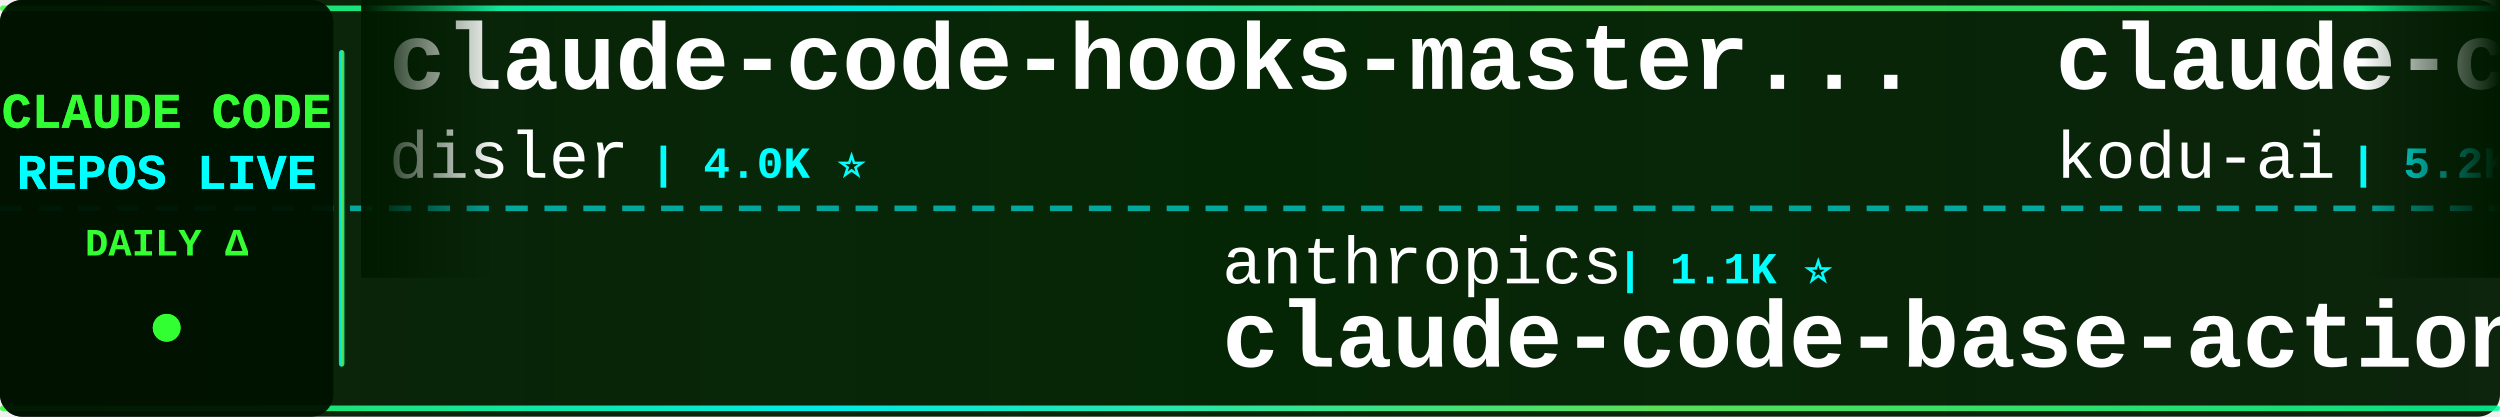
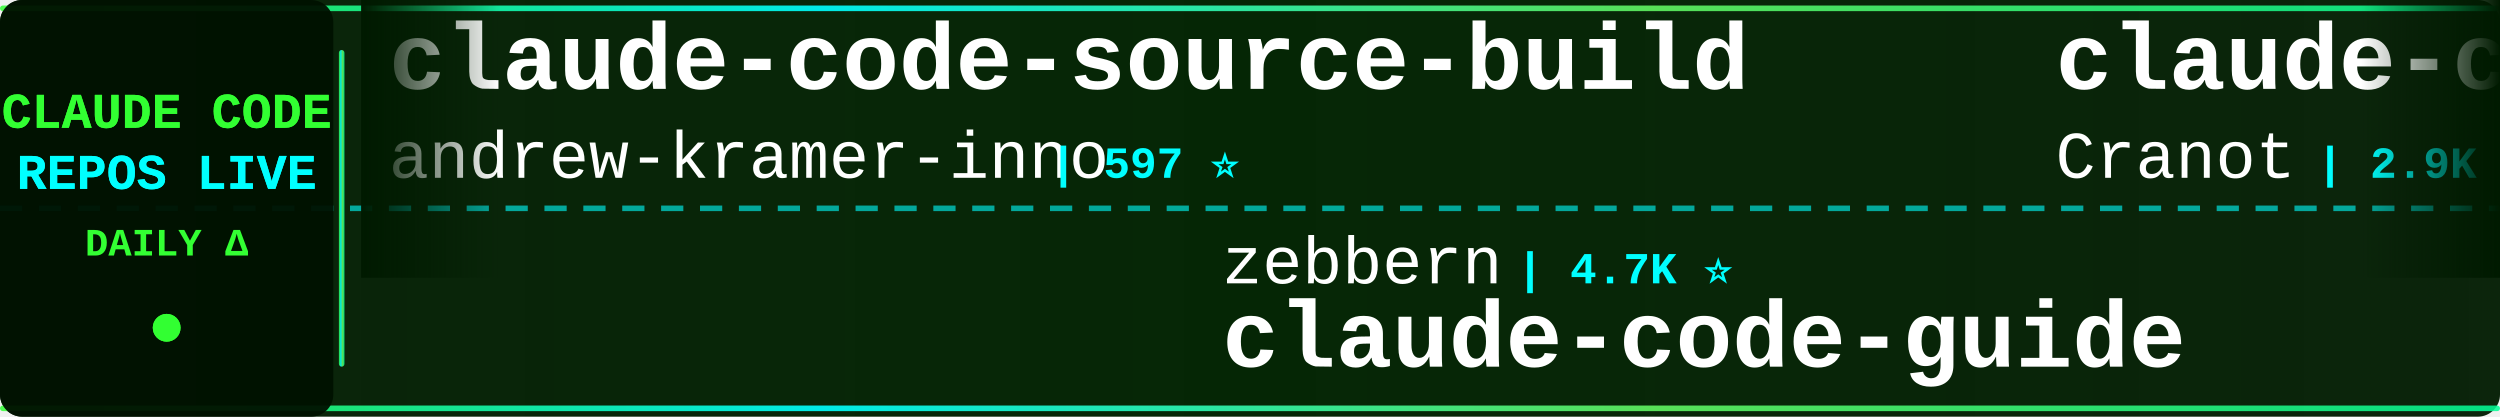
<svg xmlns="http://www.w3.org/2000/svg" width="900" height="150">
  <defs>
    <linearGradient id="tickerBg" x1="0%" y1="0%" x2="100%" y2="0%">
      <stop offset="0%" style="stop-color:#001a00;stop-opacity:0.95" />
      <stop offset="50%" style="stop-color:#002200;stop-opacity:0.98" />
      <stop offset="100%" style="stop-color:#001a00;stop-opacity:0.95" />
    </linearGradient>
    <linearGradient id="borderGrad" x1="0%" y1="0%" x2="100%" y2="0%">
      <stop offset="0%" style="stop-color:#33ff33;stop-opacity:0.85">
        <animate attributeName="stop-opacity" values="0.85;1;0.85" dur="2s" repeatCount="indefinite" />
      </stop>
      <stop offset="33%" style="stop-color:#00ffff;stop-opacity:0.9">
        <animate attributeName="stop-opacity" values="0.9;1;0.9" dur="2.2s" repeatCount="indefinite" />
      </stop>
      <stop offset="66%" style="stop-color:#66ff66;stop-opacity:0.85">
        <animate attributeName="stop-opacity" values="0.85;1;0.85" dur="1.8s" repeatCount="indefinite" />
      </stop>
      <stop offset="100%" style="stop-color:#00ff99;stop-opacity:0.85">
        <animate attributeName="stop-opacity" values="0.85;1;0.85" dur="2s" repeatCount="indefinite" />
      </stop>
    </linearGradient>
    <filter id="textGlow">
      <feGaussianBlur stdDeviation="0.1" result="coloredBlur" />
      <feMerge>
        <feMergeNode in="coloredBlur" />
        <feMergeNode in="SourceGraphic" />
      </feMerge>
    </filter>
    <filter id="metricGlow">
      <feGaussianBlur stdDeviation="0.2" result="coloredBlur" />
      <feMerge>
        <feMergeNode in="coloredBlur" />
        <feMergeNode in="SourceGraphic" />
      </feMerge>
    </filter>
    <linearGradient id="leftFade" x1="0%" y1="0%" x2="100%" y2="0%">
      <stop offset="0%" style="stop-color:#001a00;stop-opacity:1" />
      <stop offset="100%" style="stop-color:#001a00;stop-opacity:0" />
    </linearGradient>
    <linearGradient id="rightFade" x1="0%" y1="0%" x2="100%" y2="0%">
      <stop offset="0%" style="stop-color:#001a00;stop-opacity:0" />
      <stop offset="100%" style="stop-color:#001a00;stop-opacity:1" />
    </linearGradient>
  </defs>
  <rect width="900" height="150" fill="url(#tickerBg)" rx="8" />
  <rect x="0" y="2" width="900" height="2" fill="url(#borderGrad)" rx="1" />
  <rect x="0" y="146" width="900" height="2" fill="url(#borderGrad)" rx="1" />
  <line x1="0" y1="75" x2="900" y2="75" stroke="#00ffff" stroke-width="2" stroke-dasharray="8 6" opacity="0.6" />
  <rect x="0" y="0" width="120" height="150" fill="#001100" opacity="0.95" rx="8" />
  <text x="60" y="46" font-family="'Courier New', monospace" font-size="18" font-weight="bold" fill="#33ff33" text-anchor="middle" filter="url(#textGlow)">
    CLAUDE CODE
  </text>
  <text x="60" y="68" font-family="'Courier New', monospace" font-size="18" font-weight="bold" fill="#00ffff" text-anchor="middle" filter="url(#textGlow)">
    REPOS LIVE
  </text>
  <text x="60" y="92" font-family="'Courier New', monospace" font-size="14" font-weight="bold" fill="#33ff33" text-anchor="middle">
    DAILY Δ
  </text>
  <circle cx="60" cy="118" r="5" fill="#33ff33" filter="url(#metricGlow)">
    <animate attributeName="r" values="4;6;4" dur="1.5s" repeatCount="indefinite" />
    <animate attributeName="opacity" values="0.6;1;0.6" dur="1.5s" repeatCount="indefinite" />
  </circle>
  <rect x="122" y="18" width="2" height="114" fill="url(#borderGrad)" rx="1" />
  <clipPath id="tickerClip">
    <rect x="130" y="0" width="770" height="150" />
  </clipPath>
  <g clip-path="url(#tickerClip)">
    <g id="tickerItems">
      <animateTransform attributeName="transform" attributeType="XML" type="translate" from="0 0" to="-3000 0" dur="54s" repeatCount="indefinite" />
      <g transform="translate(0, 0)">
-         <text x="140" y="32" font-family="'Courier New', monospace" font-size="34" font-weight="bold" fill="#ffffff">claude-code-hooks-master...</text>
-         <text x="140" y="64" font-family="'Courier New', monospace" font-size="24" font-weight="normal" fill="#ffffff" opacity="1.0">disler</text>
-         <text x="234" y="64" font-family="'Courier New', monospace" font-size="16" font-weight="bold" fill="#00ffff"> | 4.0K ⭐</text>
+         <text x="140" y="32" font-family="'Courier New', monospace" font-size="34" font-weight="bold" fill="#ffffff">claude-code-source-build</text>
+         <text x="140" y="64" font-family="'Courier New', monospace" font-size="24" font-weight="normal" fill="#ffffff" opacity="1.0">andrew-kramer-inno</text>
+         <text x="378" y="64" font-family="'Courier New', monospace" font-size="16" font-weight="bold" fill="#00ffff"> | 597 ⭐</text>
      </g>
      <g transform="translate(300, 0)">
-         <text x="140" y="102" font-family="'Courier New', monospace" font-size="24" font-weight="normal" fill="#ffffff" opacity="1.0">anthropics</text>
-         <text x="282" y="102" font-family="'Courier New', monospace" font-size="16" font-weight="bold" fill="#00ffff"> | 1.1K ⭐</text>
-         <text x="140" y="132" font-family="'Courier New', monospace" font-size="34" font-weight="bold" fill="#ffffff">claude-code-base-action</text>
+         <text x="140" y="102" font-family="'Courier New', monospace" font-size="24" font-weight="normal" fill="#ffffff" opacity="1.0">zebbern</text>
+         <text x="246" y="102" font-family="'Courier New', monospace" font-size="16" font-weight="bold" fill="#00ffff"> | 4.7K ⭐</text>
+         <text x="140" y="132" font-family="'Courier New', monospace" font-size="34" font-weight="bold" fill="#ffffff">claude-code-guide</text>
      </g>
      <g transform="translate(600, 0)">
-         <text x="140" y="32" font-family="'Courier New', monospace" font-size="34" font-weight="bold" fill="#ffffff">claude-coder</text>
-         <text x="140" y="64" font-family="'Courier New', monospace" font-size="24" font-weight="normal" fill="#ffffff" opacity="1.0">kodu-ai</text>
-         <text x="246" y="64" font-family="'Courier New', monospace" font-size="16" font-weight="bold" fill="#00ffff"> | 5.2K ⭐ +1</text>
+         <text x="140" y="32" font-family="'Courier New', monospace" font-size="34" font-weight="bold" fill="#ffffff">claude-code-guide</text>
+         <text x="140" y="64" font-family="'Courier New', monospace" font-size="24" font-weight="normal" fill="#ffffff" opacity="1.0">Cranot</text>
+         <text x="234" y="64" font-family="'Courier New', monospace" font-size="16" font-weight="bold" fill="#00ffff"> | 2.9K ⭐</text>
      </g>
      <g transform="translate(900, 0)">
-         <text x="140" y="102" font-family="'Courier New', monospace" font-size="24" font-weight="normal" fill="#ffffff" opacity="1.0">Yuyz0112</text>
-         <text x="258" y="102" font-family="'Courier New', monospace" font-size="16" font-weight="bold" fill="#00ffff"> | 2.5K ⭐</text>
-         <text x="140" y="132" font-family="'Courier New', monospace" font-size="34" font-weight="bold" fill="#ffffff">claude-code-reverse</text>
+         <text x="140" y="102" font-family="'Courier New', monospace" font-size="24" font-weight="normal" fill="#ffffff" opacity="1.0">lorryjovens-hub</text>
+         <text x="342" y="102" font-family="'Courier New', monospace" font-size="16" font-weight="bold" fill="#00ffff"> | 1.7K ⭐</text>
+         <text x="140" y="132" font-family="'Courier New', monospace" font-size="34" font-weight="bold" fill="#ffffff">claude-code-rust</text>
      </g>
      <g transform="translate(1200, 0)">
-         <text x="140" y="32" font-family="'Courier New', monospace" font-size="34" font-weight="bold" fill="#ffffff">claude-code-local</text>
-         <text x="140" y="64" font-family="'Courier New', monospace" font-size="24" font-weight="normal" fill="#ffffff" opacity="1.0">nicedreamzapp</text>
-         <text x="318" y="64" font-family="'Courier New', monospace" font-size="16" font-weight="bold" fill="#00ffff"> | 3.5K ⭐ -2</text>
+         <text x="140" y="32" font-family="'Courier New', monospace" font-size="34" font-weight="bold" fill="#ffffff">claude-code-infrastructu...</text>
+         <text x="140" y="64" font-family="'Courier New', monospace" font-size="24" font-weight="normal" fill="#ffffff" opacity="1.0">diet103</text>
+         <text x="246" y="64" font-family="'Courier New', monospace" font-size="16" font-weight="bold" fill="#00ffff"> | 10.1K ⭐</text>
      </g>
      <g transform="translate(1500, 0)">
-         <text x="140" y="102" font-family="'Courier New', monospace" font-size="24" font-weight="normal" fill="#ffffff" opacity="1.0">pedrohcgs</text>
-         <text x="270" y="102" font-family="'Courier New', monospace" font-size="16" font-weight="bold" fill="#00ffff"> | 1.7K ⭐</text>
-         <text x="140" y="132" font-family="'Courier New', monospace" font-size="34" font-weight="bold" fill="#ffffff">claude-code-my-workflow</text>
+         <text x="140" y="102" font-family="'Courier New', monospace" font-size="24" font-weight="normal" fill="#ffffff" opacity="1.0">frankbria</text>
+         <text x="270" y="102" font-family="'Courier New', monospace" font-size="16" font-weight="bold" fill="#00ffff"> | 9.7K ⭐</text>
+         <text x="140" y="132" font-family="'Courier New', monospace" font-size="34" font-weight="bold" fill="#ffffff">ralph-claude-code</text>
      </g>
      <g transform="translate(1800, 0)">
-         <text x="140" y="32" font-family="'Courier New', monospace" font-size="34" font-weight="bold" fill="#ffffff">how-claude-code-works</text>
-         <text x="140" y="64" font-family="'Courier New', monospace" font-size="24" font-weight="normal" fill="#ffffff" opacity="1.0">Windy3f3f3f3f</text>
-         <text x="318" y="64" font-family="'Courier New', monospace" font-size="16" font-weight="bold" fill="#00ffff"> | 3.8K ⭐ +1</text>
+         <text x="140" y="32" font-family="'Courier New', monospace" font-size="34" font-weight="bold" fill="#ffffff">claude-code-cli</text>
+         <text x="140" y="64" font-family="'Courier New', monospace" font-size="24" font-weight="normal" fill="#ffffff" opacity="1.0">huangserva</text>
+         <text x="282" y="64" font-family="'Courier New', monospace" font-size="16" font-weight="bold" fill="#00ffff"> | 633 ⭐</text>
      </g>
      <g transform="translate(2100, 0)">
-         <text x="140" y="102" font-family="'Courier New', monospace" font-size="24" font-weight="normal" fill="#ffffff" opacity="1.0">ChrisWiles</text>
-         <text x="282" y="102" font-family="'Courier New', monospace" font-size="16" font-weight="bold" fill="#00ffff"> | 6.1K ⭐ -1</text>
-         <text x="140" y="132" font-family="'Courier New', monospace" font-size="34" font-weight="bold" fill="#ffffff">claude-code-showcase</text>
+         <text x="140" y="102" font-family="'Courier New', monospace" font-size="24" font-weight="normal" fill="#ffffff" opacity="1.0">Donchitos</text>
+         <text x="270" y="102" font-family="'Courier New', monospace" font-size="16" font-weight="bold" fill="#00ffff"> | 40.3K ⭐ +25</text>
+         <text x="140" y="132" font-family="'Courier New', monospace" font-size="34" font-weight="bold" fill="#ffffff">Claude-Code-Game-Studios</text>
      </g>
      <g transform="translate(2400, 0)">
-         <text x="140" y="32" font-family="'Courier New', monospace" font-size="34" font-weight="bold" fill="#ffffff">claude-code-tudou</text>
-         <text x="140" y="64" font-family="'Courier New', monospace" font-size="24" font-weight="normal" fill="#ffffff" opacity="1.0">AICoderTudou</text>
-         <text x="306" y="64" font-family="'Courier New', monospace" font-size="16" font-weight="bold" fill="#00ffff"> | 494 ⭐</text>
+         <text x="140" y="32" font-family="'Courier New', monospace" font-size="34" font-weight="bold" fill="#ffffff">claude-code-my-workflow</text>
+         <text x="140" y="64" font-family="'Courier New', monospace" font-size="24" font-weight="normal" fill="#ffffff" opacity="1.0">pedrohcgs</text>
+         <text x="270" y="64" font-family="'Courier New', monospace" font-size="16" font-weight="bold" fill="#00ffff"> | 1.7K ⭐ +1</text>
      </g>
      <g transform="translate(2700, 0)">
-         <text x="140" y="102" font-family="'Courier New', monospace" font-size="24" font-weight="normal" fill="#ffffff" opacity="1.0">asgeirtj</text>
-         <text x="258" y="102" font-family="'Courier New', monospace" font-size="16" font-weight="bold" fill="#00ffff"> | 72.1K ⭐ +51</text>
-         <text x="140" y="132" font-family="'Courier New', monospace" font-size="34" font-weight="bold" fill="#ffffff">system_prompts_leaks</text>
+         <text x="140" y="102" font-family="'Courier New', monospace" font-size="24" font-weight="normal" fill="#ffffff" opacity="1.0">https-deeplearning-ai</text>
+         <text x="414" y="102" font-family="'Courier New', monospace" font-size="16" font-weight="bold" fill="#00ffff"> | 566 ⭐</text>
+         <text x="140" y="132" font-family="'Courier New', monospace" font-size="34" font-weight="bold" fill="#ffffff">sc-claude-code-files</text>
      </g>
      <g transform="translate(3000, 0)">
-         <text x="140" y="32" font-family="'Courier New', monospace" font-size="34" font-weight="bold" fill="#ffffff">claude-code-hooks-master...</text>
-         <text x="140" y="64" font-family="'Courier New', monospace" font-size="24" font-weight="normal" fill="#ffffff" opacity="1.0">disler</text>
-         <text x="234" y="64" font-family="'Courier New', monospace" font-size="16" font-weight="bold" fill="#00ffff"> | 4.0K ⭐</text>
+         <text x="140" y="32" font-family="'Courier New', monospace" font-size="34" font-weight="bold" fill="#ffffff">claude-code-source-build</text>
+         <text x="140" y="64" font-family="'Courier New', monospace" font-size="24" font-weight="normal" fill="#ffffff" opacity="1.0">andrew-kramer-inno</text>
+         <text x="378" y="64" font-family="'Courier New', monospace" font-size="16" font-weight="bold" fill="#00ffff"> | 597 ⭐</text>
      </g>
      <g transform="translate(3300, 0)">
-         <text x="140" y="102" font-family="'Courier New', monospace" font-size="24" font-weight="normal" fill="#ffffff" opacity="1.0">anthropics</text>
-         <text x="282" y="102" font-family="'Courier New', monospace" font-size="16" font-weight="bold" fill="#00ffff"> | 1.1K ⭐</text>
-         <text x="140" y="132" font-family="'Courier New', monospace" font-size="34" font-weight="bold" fill="#ffffff">claude-code-base-action</text>
+         <text x="140" y="102" font-family="'Courier New', monospace" font-size="24" font-weight="normal" fill="#ffffff" opacity="1.0">zebbern</text>
+         <text x="246" y="102" font-family="'Courier New', monospace" font-size="16" font-weight="bold" fill="#00ffff"> | 4.7K ⭐</text>
+         <text x="140" y="132" font-family="'Courier New', monospace" font-size="34" font-weight="bold" fill="#ffffff">claude-code-guide</text>
      </g>
      <g transform="translate(3600, 0)">
-         <text x="140" y="32" font-family="'Courier New', monospace" font-size="34" font-weight="bold" fill="#ffffff">claude-coder</text>
-         <text x="140" y="64" font-family="'Courier New', monospace" font-size="24" font-weight="normal" fill="#ffffff" opacity="1.0">kodu-ai</text>
-         <text x="246" y="64" font-family="'Courier New', monospace" font-size="16" font-weight="bold" fill="#00ffff"> | 5.2K ⭐ +1</text>
+         <text x="140" y="32" font-family="'Courier New', monospace" font-size="34" font-weight="bold" fill="#ffffff">claude-code-guide</text>
+         <text x="140" y="64" font-family="'Courier New', monospace" font-size="24" font-weight="normal" fill="#ffffff" opacity="1.0">Cranot</text>
+         <text x="234" y="64" font-family="'Courier New', monospace" font-size="16" font-weight="bold" fill="#00ffff"> | 2.9K ⭐</text>
      </g>
      <g transform="translate(3900, 0)">
-         <text x="140" y="102" font-family="'Courier New', monospace" font-size="24" font-weight="normal" fill="#ffffff" opacity="1.0">Yuyz0112</text>
-         <text x="258" y="102" font-family="'Courier New', monospace" font-size="16" font-weight="bold" fill="#00ffff"> | 2.5K ⭐</text>
-         <text x="140" y="132" font-family="'Courier New', monospace" font-size="34" font-weight="bold" fill="#ffffff">claude-code-reverse</text>
+         <text x="140" y="102" font-family="'Courier New', monospace" font-size="24" font-weight="normal" fill="#ffffff" opacity="1.0">lorryjovens-hub</text>
+         <text x="342" y="102" font-family="'Courier New', monospace" font-size="16" font-weight="bold" fill="#00ffff"> | 1.7K ⭐</text>
+         <text x="140" y="132" font-family="'Courier New', monospace" font-size="34" font-weight="bold" fill="#ffffff">claude-code-rust</text>
      </g>
    </g>
  </g>
  <rect x="130" y="0" width="50" height="100" fill="url(#leftFade)" />
  <rect x="850" y="0" width="50" height="100" fill="url(#rightFade)" />
</svg>
